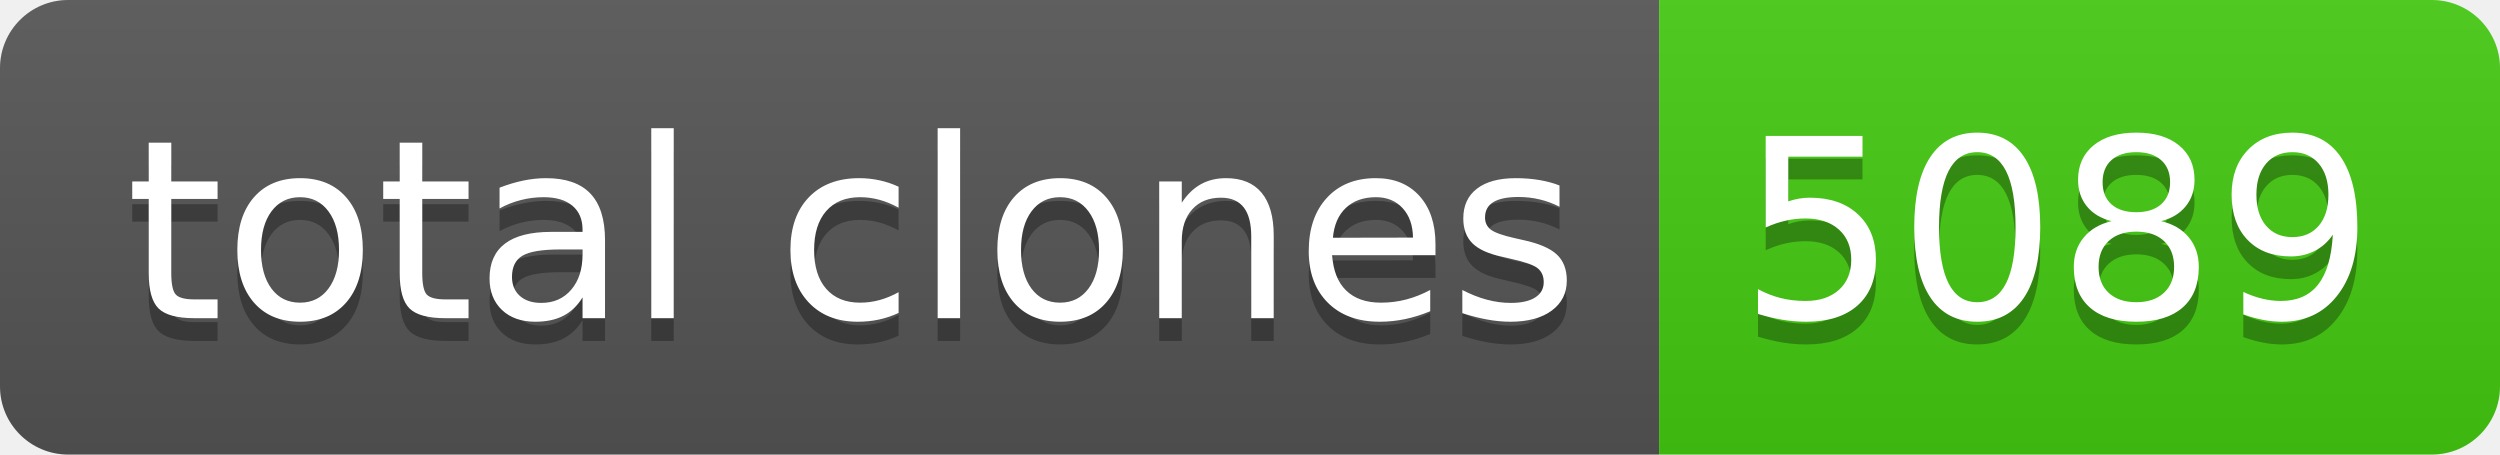
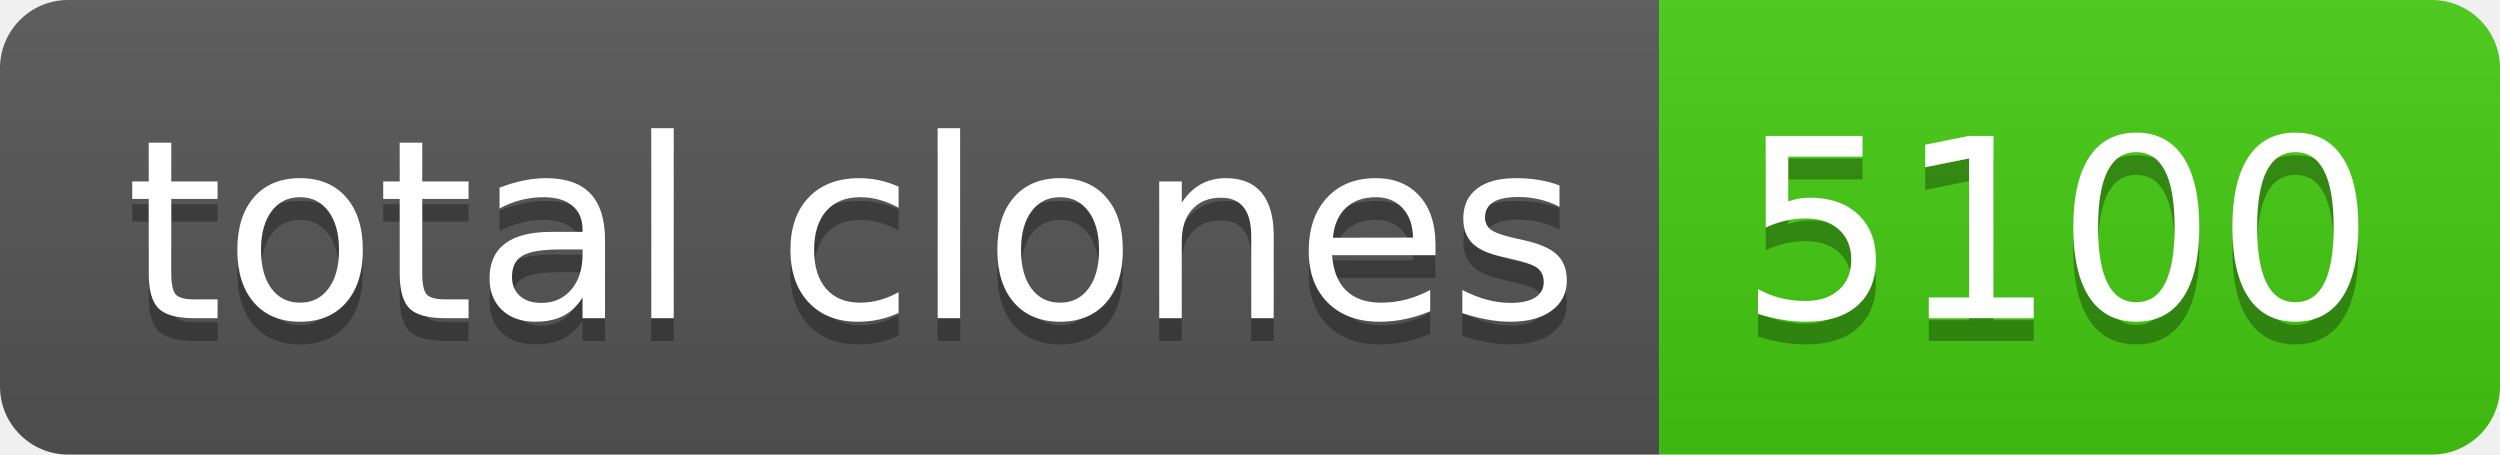
- <svg xmlns="http://www.w3.org/2000/svg" width="110" height="20" role="img" aria-label="total clones: 5089">
+ <svg xmlns="http://www.w3.org/2000/svg" width="110" height="20" role="img" aria-label="total clones: 5100">
  <linearGradient id="s" x2="0" y2="100%">
    <stop offset="0" stop-color="#bbb" stop-opacity=".1" />
    <stop offset="1" stop-opacity=".1" />
  </linearGradient>
  <clipPath id="r">
    <rect width="110" height="20" rx="3" fill="#fff" />
  </clipPath>
  <g clip-path="url(#r)">
    <rect width="73" height="20" fill="#555" />
    <rect x="73" width="37" height="20" fill="#4c1" />
    <rect width="110" height="20" fill="url(#s)" />
  </g>
  <g fill="#fff" text-anchor="middle" font-family="Verdana,Geneva,DejaVu Sans,sans-serif" text-rendering="geometricPrecision" font-size="110">
    <text aria-hidden="true" x="375" y="150" fill="#010101" fill-opacity=".3" transform="scale(.1)" textLength="630">total clones</text>
    <text x="375" y="140" transform="scale(.1)" fill="#fff" textLength="630">total clones</text>
-     <text aria-hidden="true" x="905" y="150" fill="#010101" fill-opacity=".3" transform="scale(.1)" textLength="270">5089</text>
-     <text x="905" y="140" transform="scale(.1)" fill="#fff" textLength="270">5089</text>
+     <text aria-hidden="true" x="905" y="150" fill="#010101" fill-opacity=".3" transform="scale(.1)" textLength="270">5100</text>
+     <text x="905" y="140" transform="scale(.1)" fill="#fff" textLength="270">5100</text>
  </g>
</svg>
